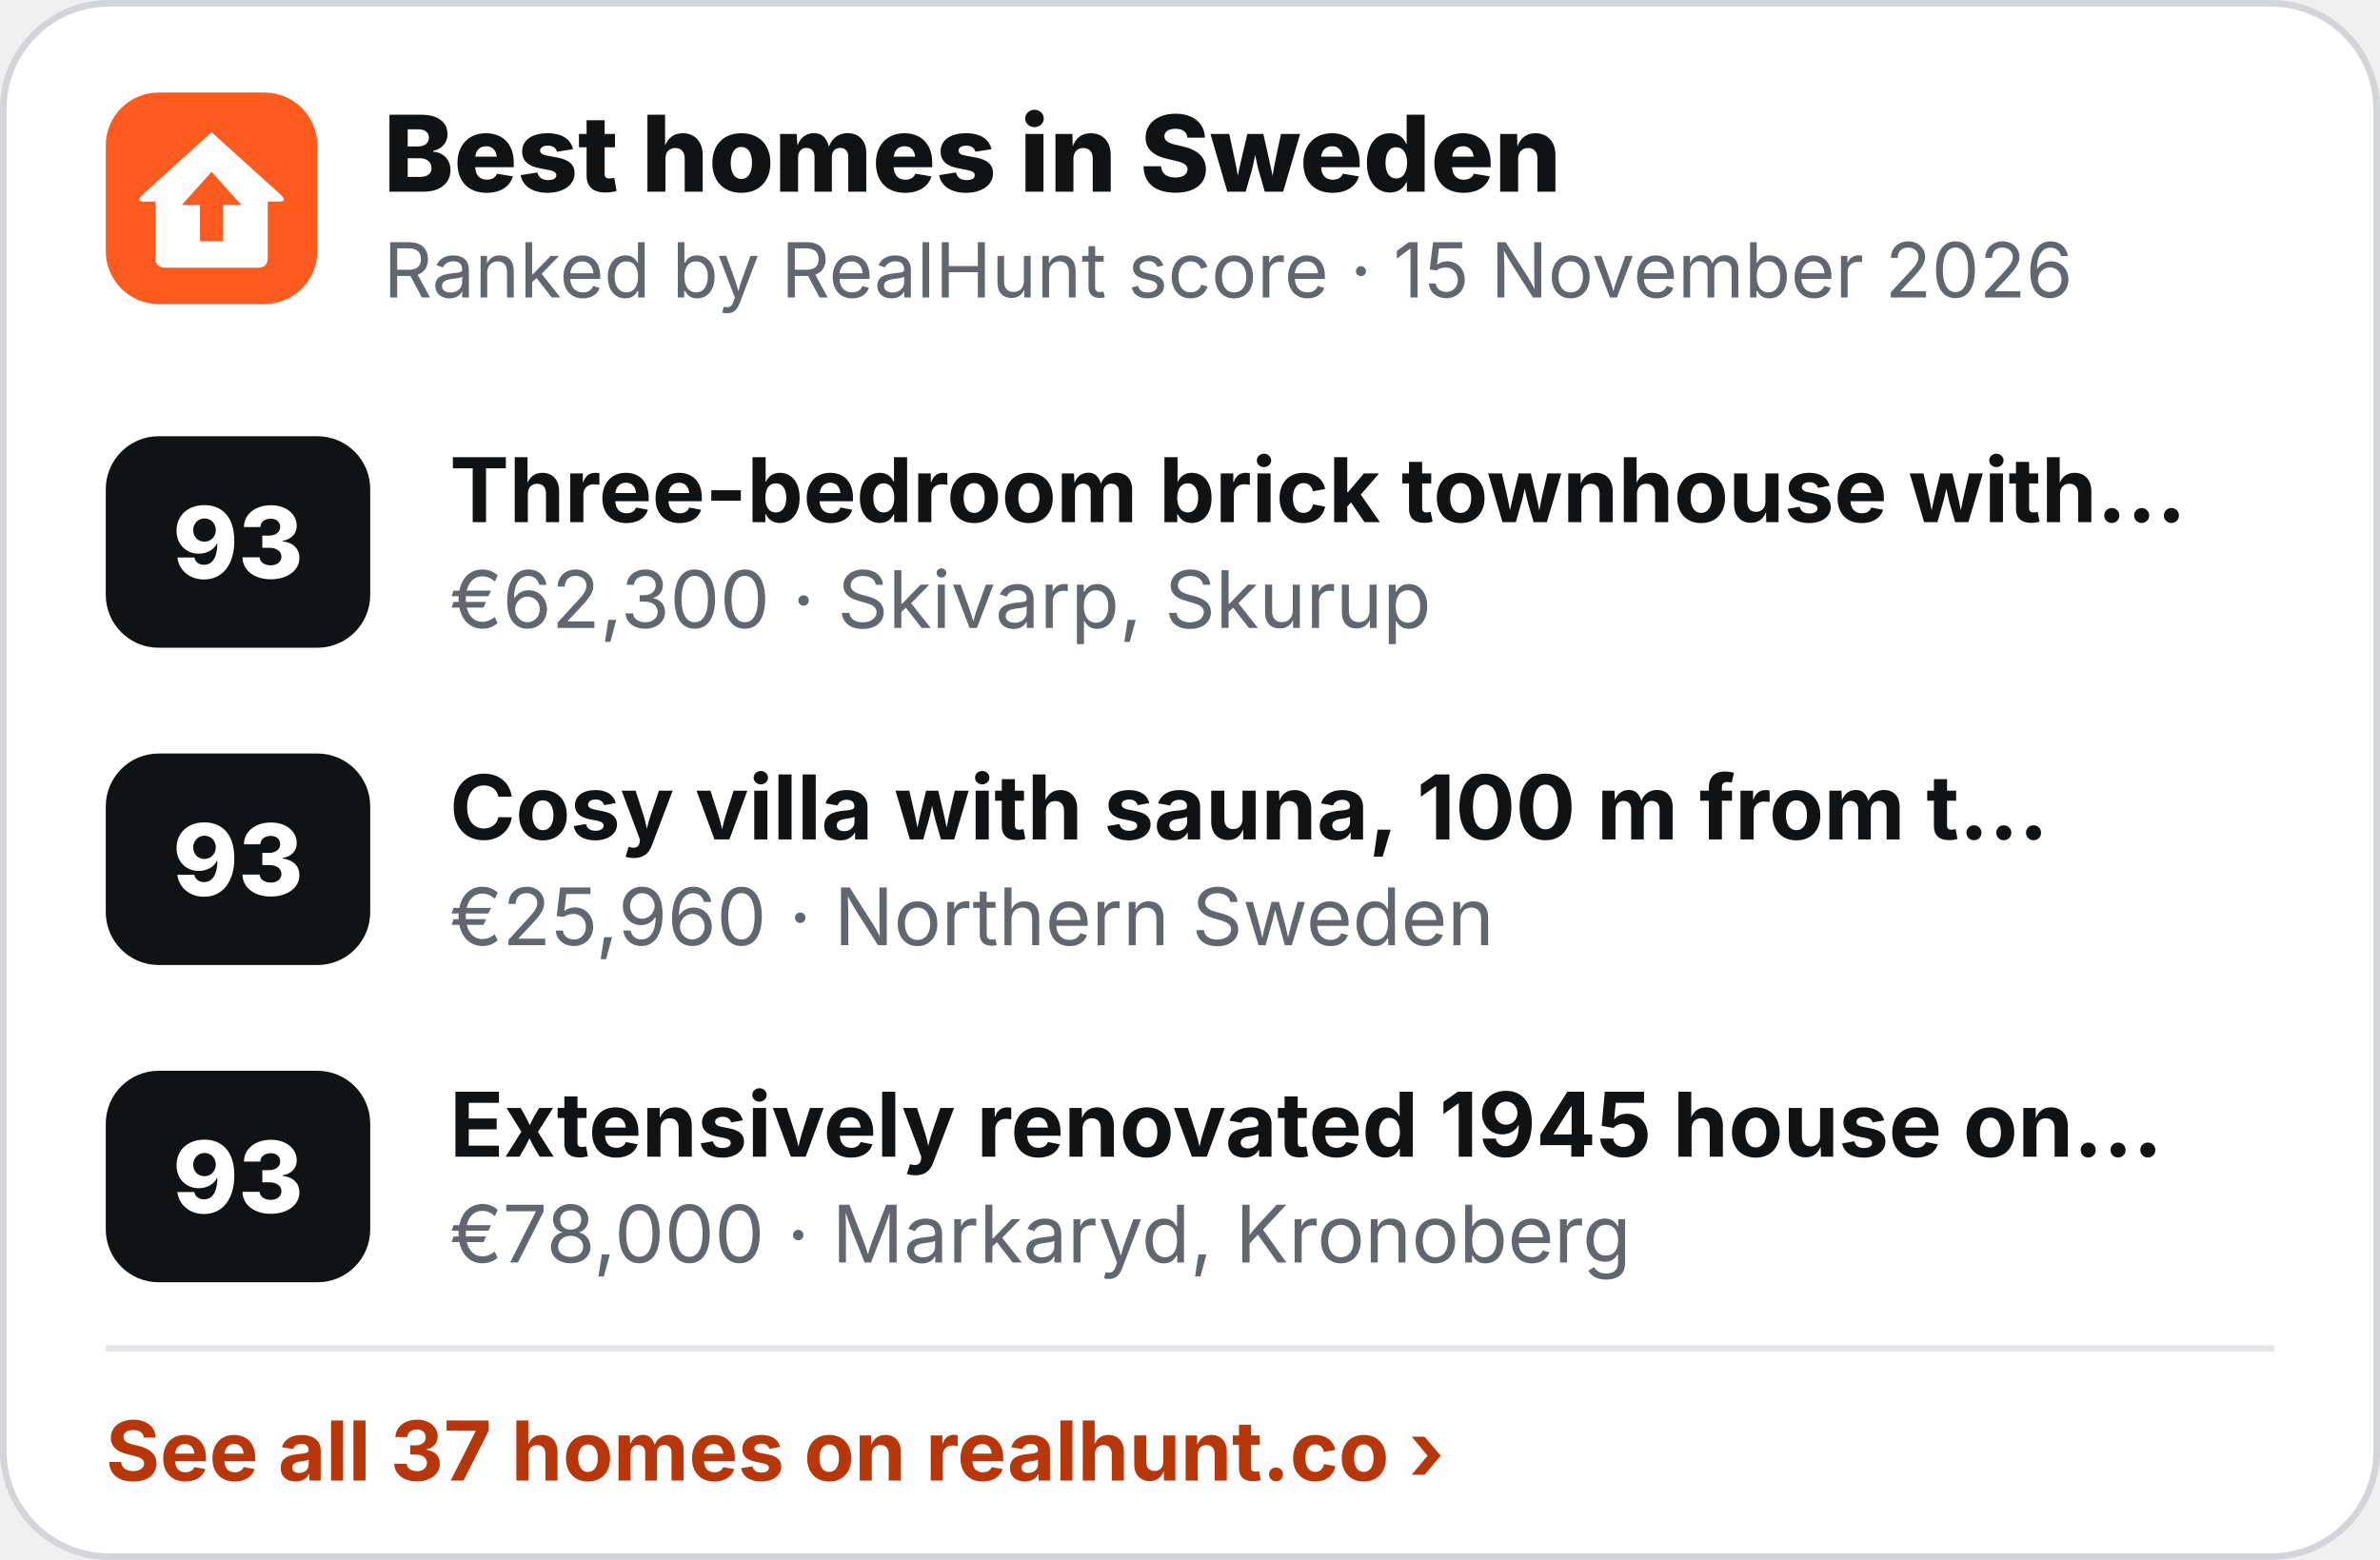
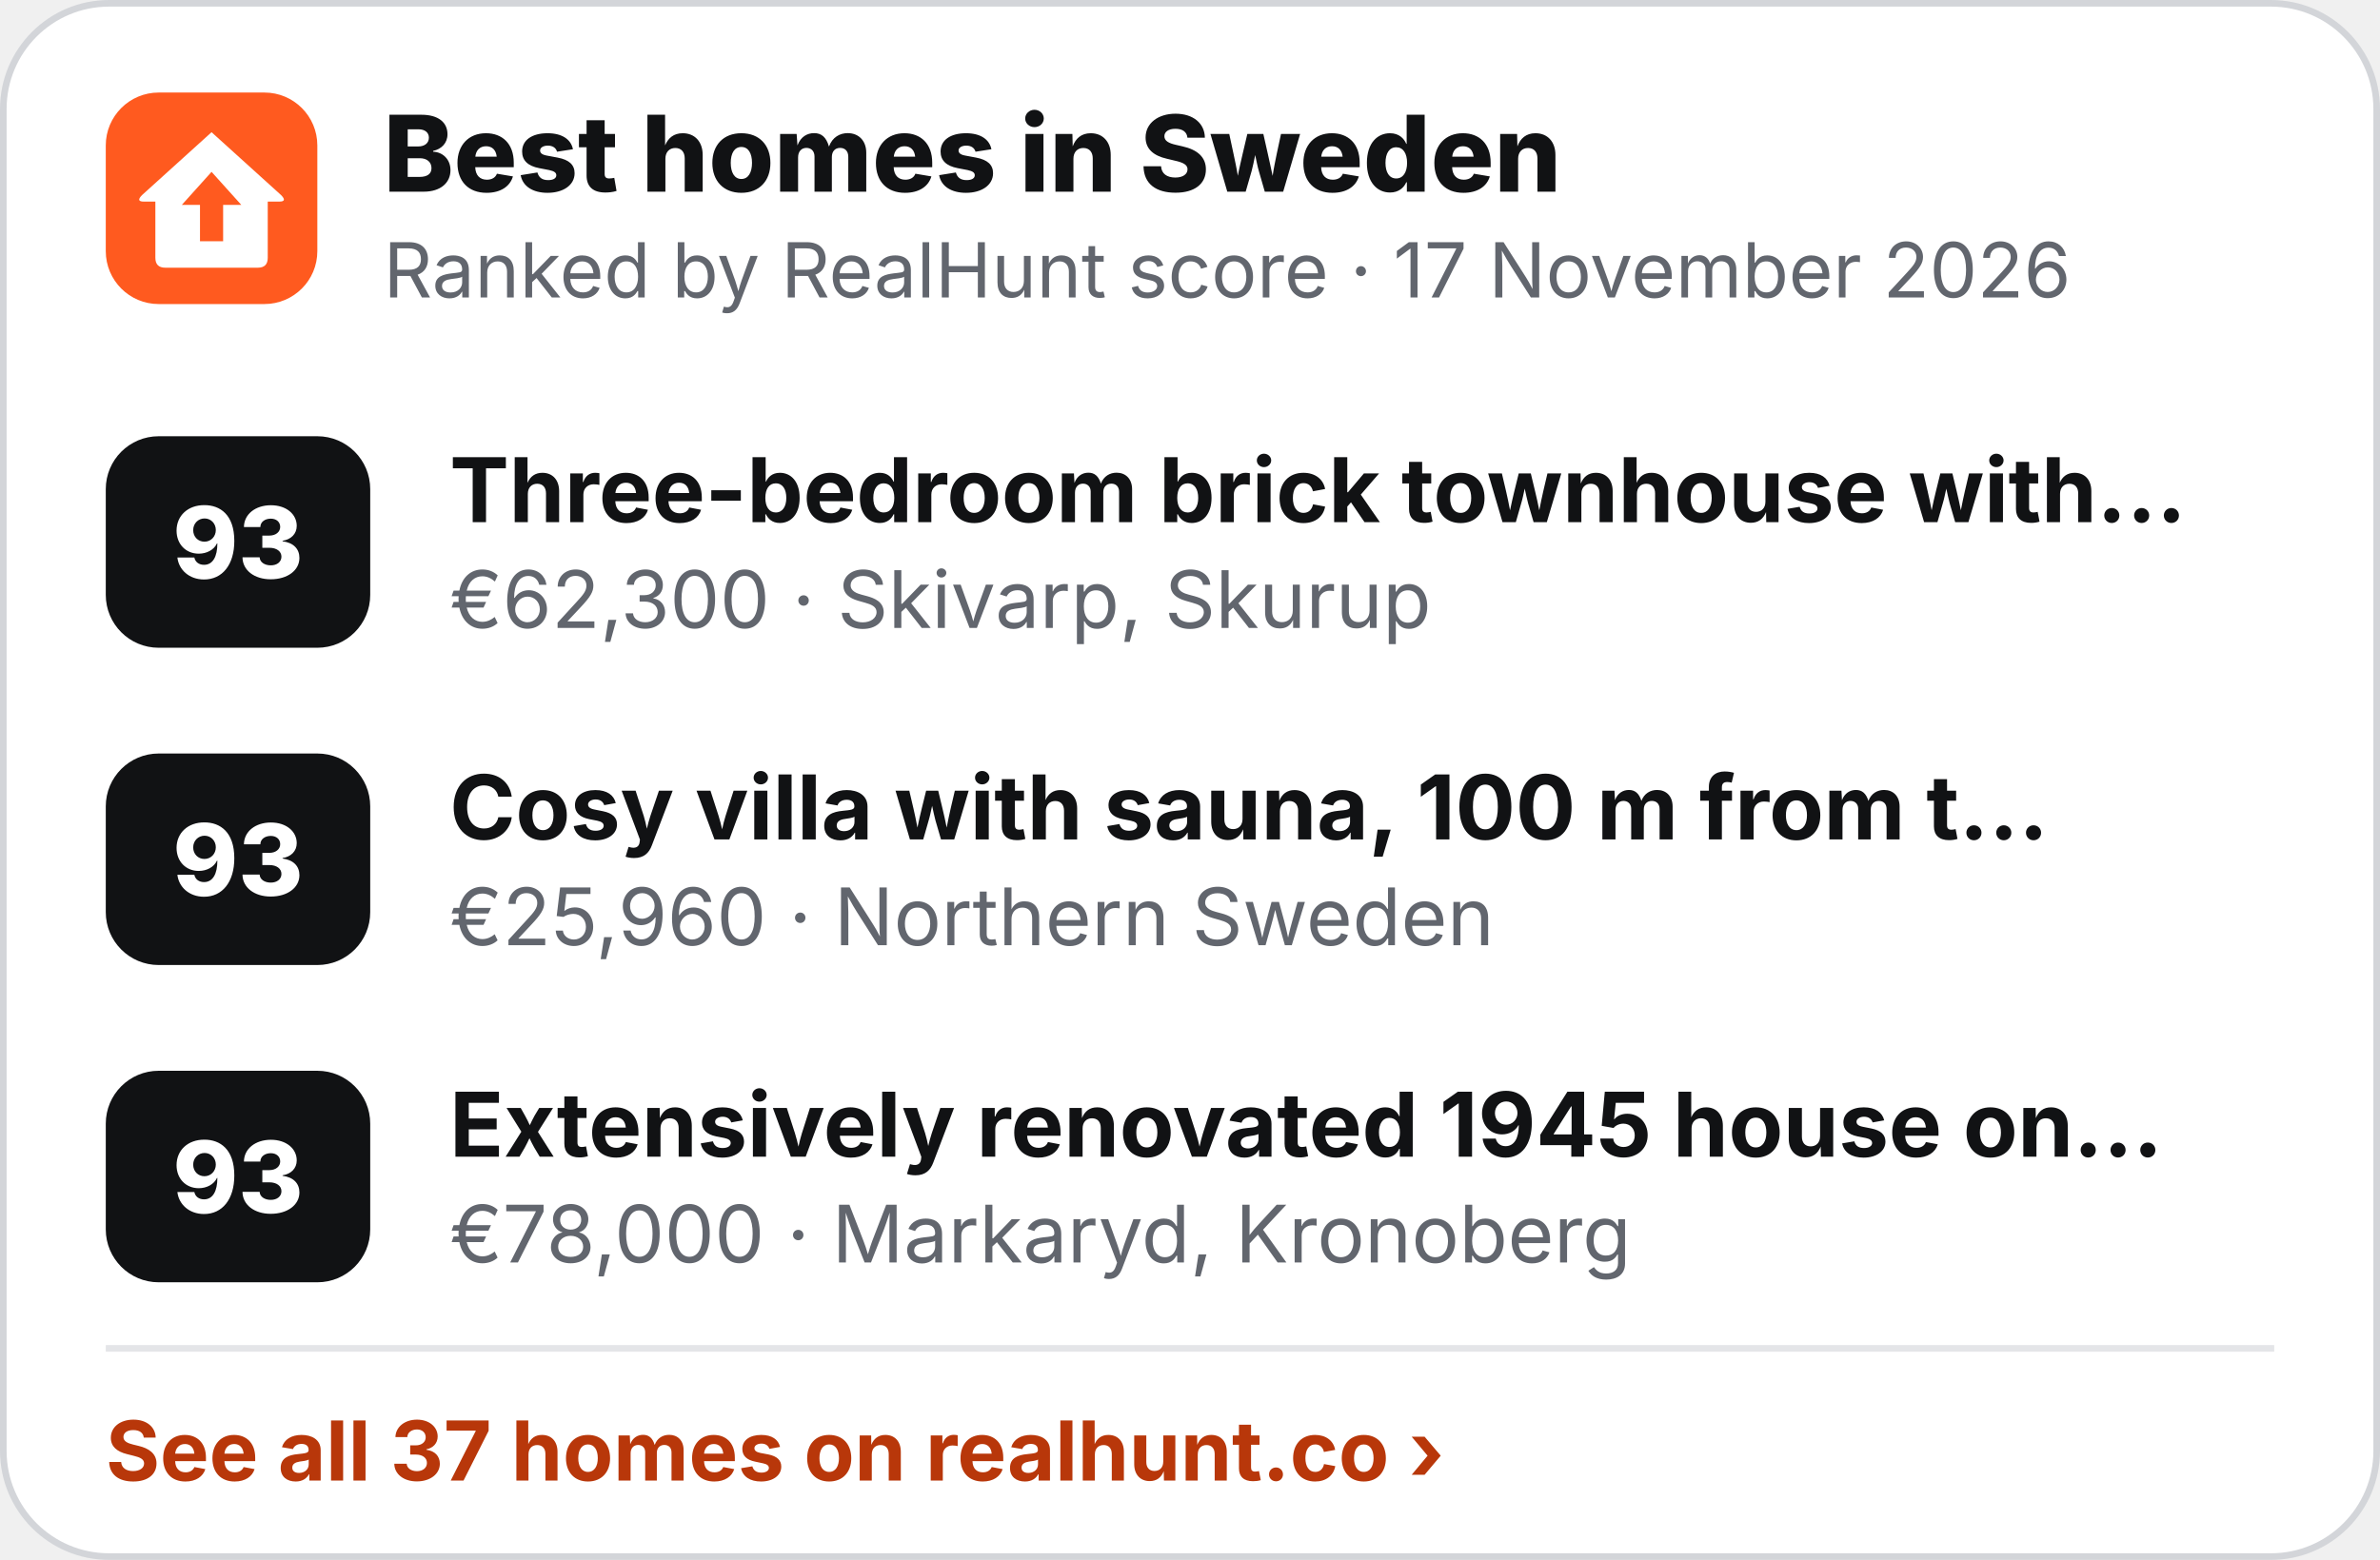
<svg xmlns="http://www.w3.org/2000/svg" width="360" height="236" viewBox="0 0 360 236" role="img" aria-label="Best homes in Sweden">
  <rect x=".5" y=".5" width="359" height="235" rx="16" fill="#fff" stroke="#D3D5D9" />
  <g transform="translate(16 14) scale(.5)">
    <rect width="64" height="64" rx="16" fill="#FF5A1F" />
    <path d="M32 12 L53 31 Q55 33 52.5 33 L49 33 L49 50 Q49 53 46 53 L18 53 Q15 53 15 50 L15 33 L11.5 33 Q9 33 11 31 Z" fill="#fff" />
    <path d="M32 24 L41 34 L35.5 34 L35.5 45 L28.5 45 L28.5 34 L23 34 Z" fill="#FF5A1F" />
  </g>
  <text x="58" y="29" font-family="Inter,'Segoe UI',Helvetica,Arial,sans-serif" font-size="16" font-weight="800" fill="#111214">Best homes in Sweden</text>
-   <text x="58" y="45" font-family="Inter,'Segoe UI',Helvetica,Arial,sans-serif" font-size="11.5" fill="#62666E">Ranked by RealHunt score · 15 November 2026</text>
+   <text x="58" y="45" font-family="Inter,'Segoe UI',Helvetica,Arial,sans-serif" font-size="11.5" fill="#62666E">Ranked by RealHunt score · 17 November 2026</text>
  <rect x="16" y="66" width="40" height="32" rx="8" fill="#111214" />
  <text x="36" y="87.5" text-anchor="middle" font-family="Inter,'Segoe UI',Helvetica,Arial,sans-serif" font-size="15" font-weight="800" fill="#fff">93</text>
  <text x="68" y="79" font-family="Inter,'Segoe UI',Helvetica,Arial,sans-serif" font-size="13.5" font-weight="700" fill="#111214">Three-bedroom brick townhouse with…</text>
  <text x="68" y="95" font-family="Inter,'Segoe UI',Helvetica,Arial,sans-serif" font-size="12" fill="#62666E">€62,300 · Skivarp, Skurup</text>
  <rect x="16" y="114" width="40" height="32" rx="8" fill="#111214" />
  <text x="36" y="135.5" text-anchor="middle" font-family="Inter,'Segoe UI',Helvetica,Arial,sans-serif" font-size="15" font-weight="800" fill="#fff">93</text>
  <text x="68" y="127" font-family="Inter,'Segoe UI',Helvetica,Arial,sans-serif" font-size="13.5" font-weight="700" fill="#111214">Cosy villa with sauna, 100 m from t…</text>
  <text x="68" y="143" font-family="Inter,'Segoe UI',Helvetica,Arial,sans-serif" font-size="12" fill="#62666E">€25,960 · Northern Sweden</text>
  <rect x="16" y="162" width="40" height="32" rx="8" fill="#111214" />
  <text x="36" y="183.5" text-anchor="middle" font-family="Inter,'Segoe UI',Helvetica,Arial,sans-serif" font-size="15" font-weight="800" fill="#fff">93</text>
  <text x="68" y="175" font-family="Inter,'Segoe UI',Helvetica,Arial,sans-serif" font-size="13.5" font-weight="700" fill="#111214">Extensively renovated 1945 house on…</text>
  <text x="68" y="191" font-family="Inter,'Segoe UI',Helvetica,Arial,sans-serif" font-size="12" fill="#62666E">€78,000 · Markaryd, Kronoberg</text>
  <line x1="16" y1="204" x2="344" y2="204" stroke="#E4E5E8" />
  <text x="16" y="224" font-family="Inter,'Segoe UI',Helvetica,Arial,sans-serif" font-size="12.5" font-weight="700" fill="#B8370A">See all 37 homes on realhunt.co ›</text>
</svg>
